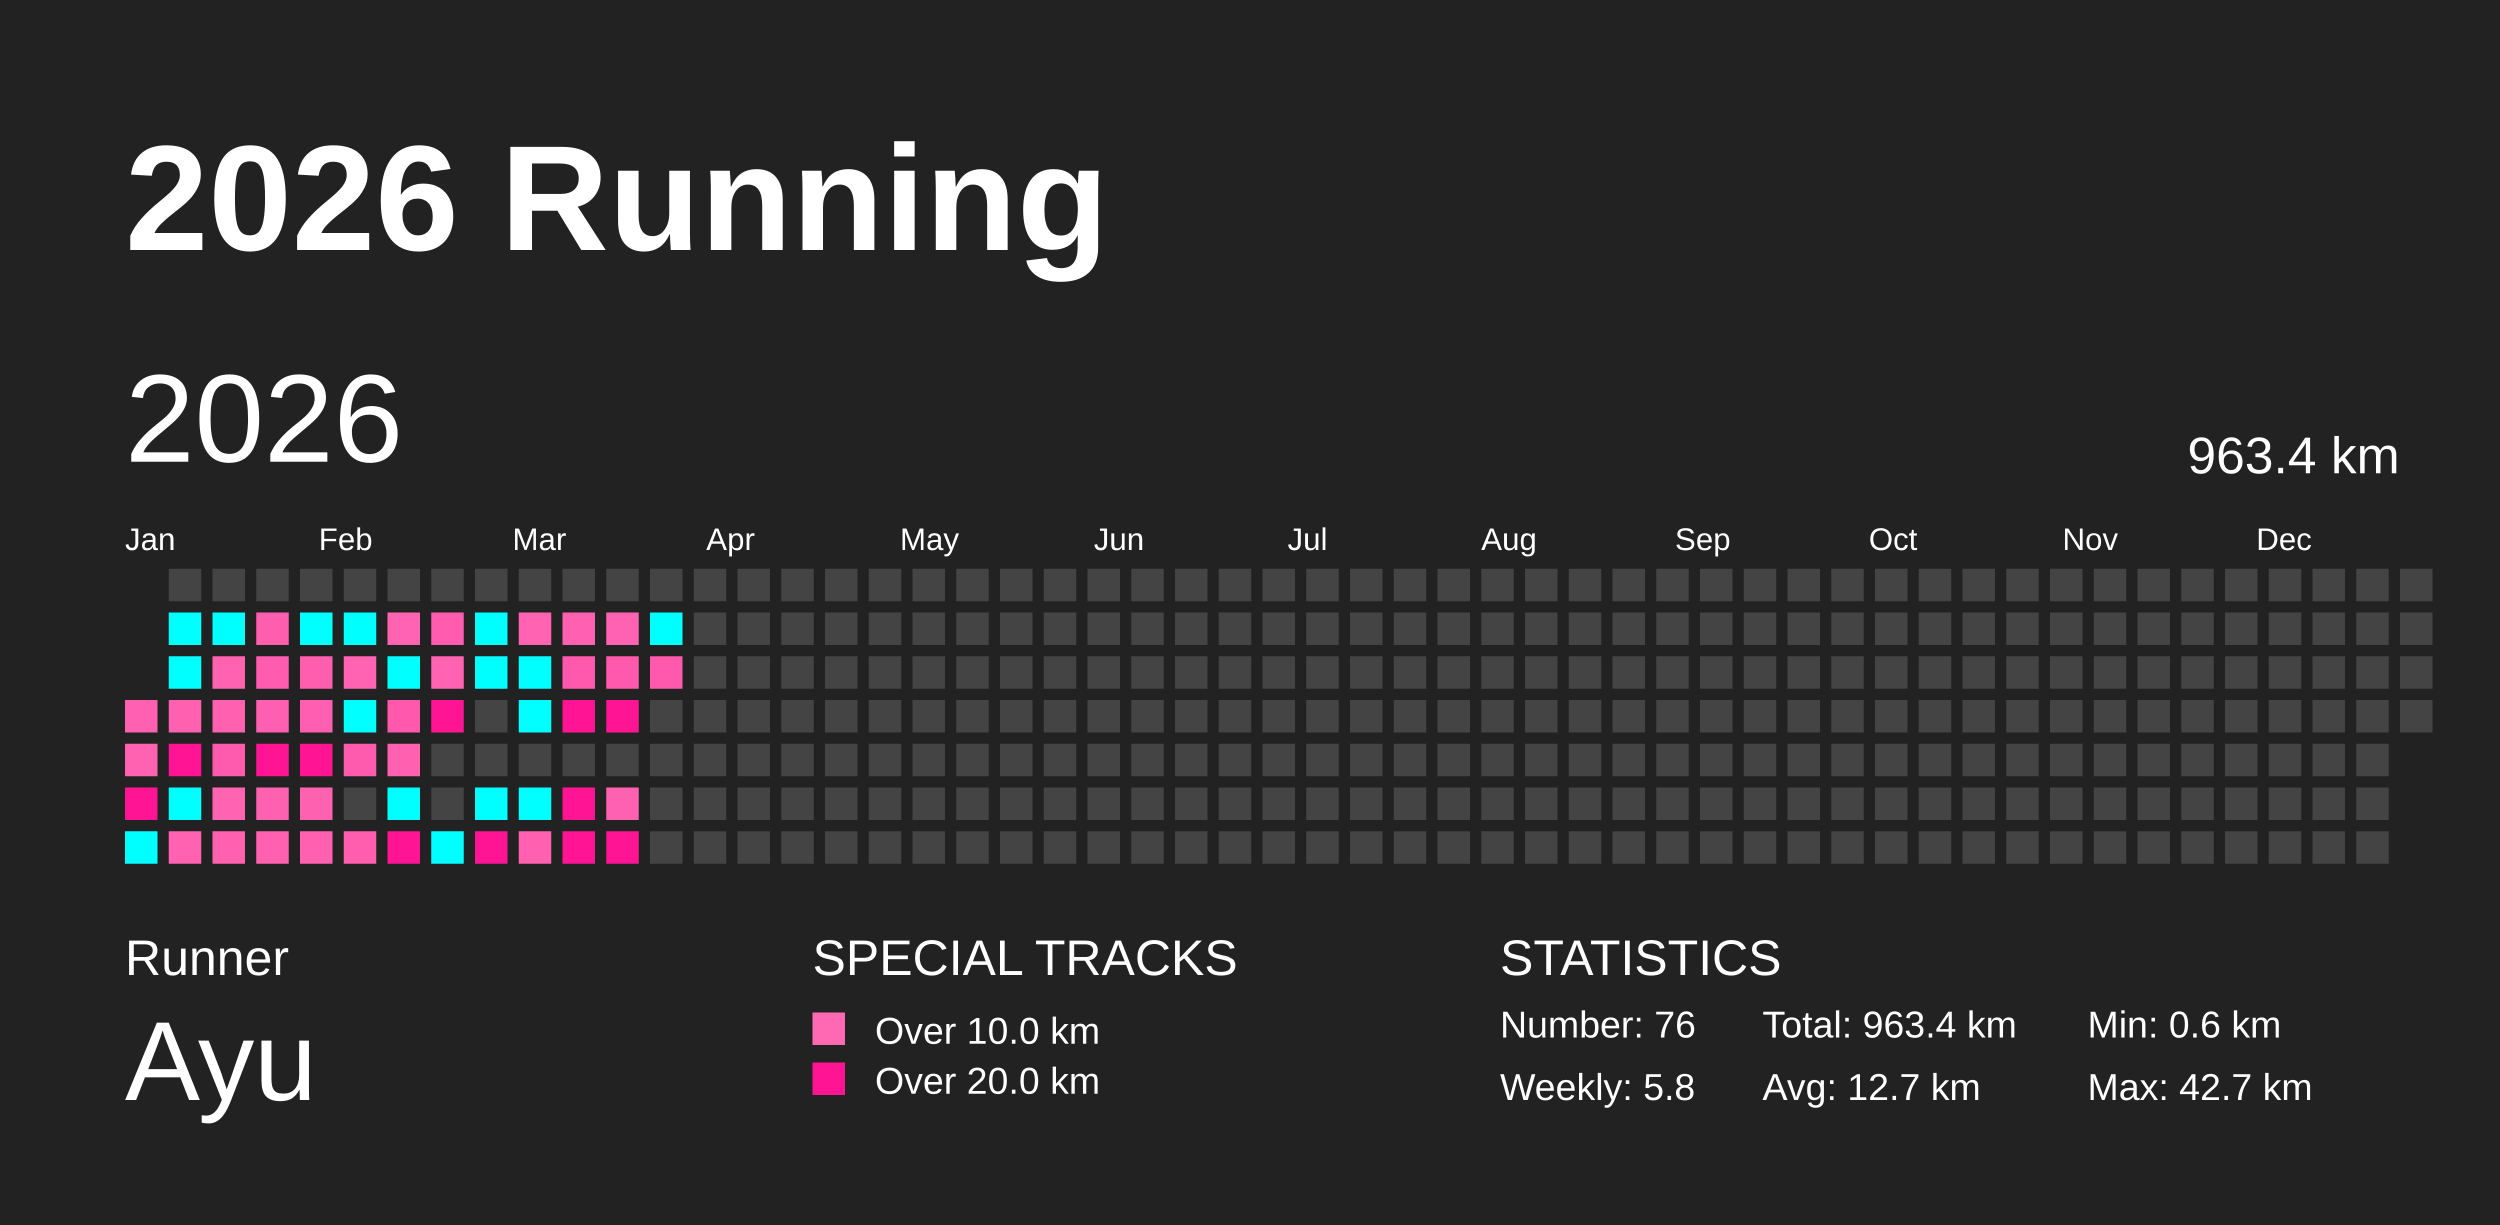
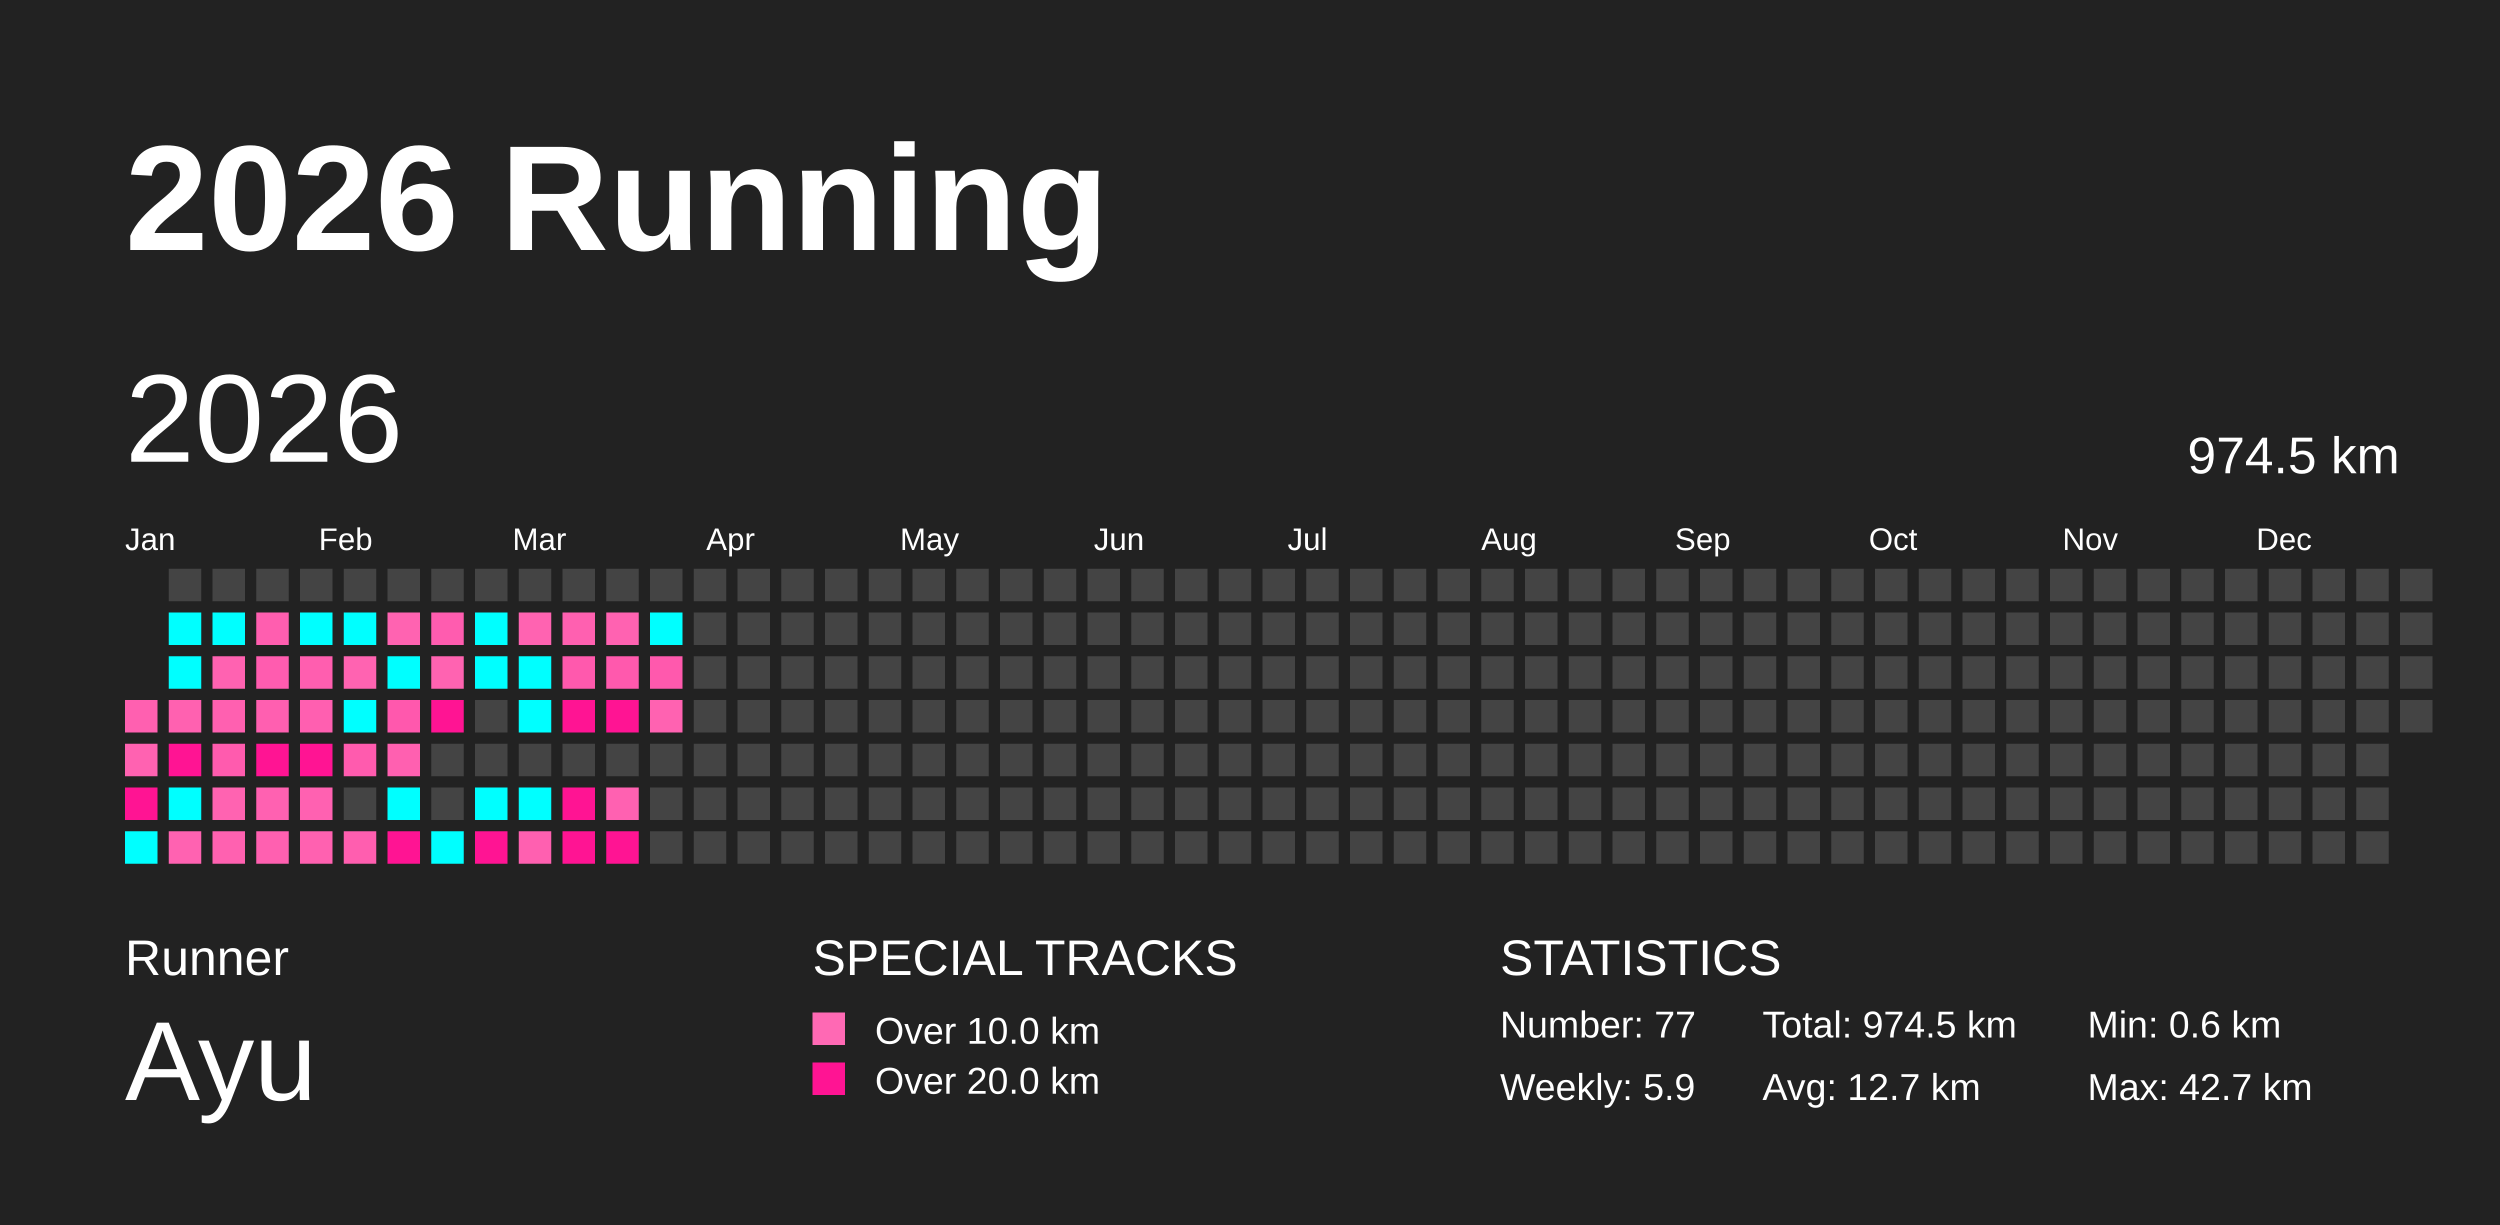
<svg xmlns="http://www.w3.org/2000/svg" baseProfile="full" height="98mm" version="1.1" viewBox="0,0,200,98" width="200mm">
  <defs />
  <rect fill="#222222" height="98" width="200" x="0" y="0" />
  <text fill="#FFFFFF" style="font-size:12px; font-family:Arial; font-weight:bold;" x="10" y="20">2026 Running</text>
  <text fill="#FFFFFF" style="font-size:4px; font-family:Arial" x="10" y="78">Runner</text>
  <text fill="#FFFFFF" style="font-size:9px; font-family:Arial" x="10" y="88">Ayu</text>
  <text fill="#FFFFFF" style="font-size:4px; font-family:Arial" x="65" y="78">SPECIAL TRACKS</text>
  <rect fill="#ff69b4" height="2.6" width="2.6" x="65" y="81" />
  <text fill="#FFFFFF" style="font-size:3px; font-family:Arial" x="70" y="83.5">Over 10.0 km</text>
  <rect fill="#ff1493" height="2.6" width="2.6" x="65" y="85" />
  <text fill="#FFFFFF" style="font-size:3px; font-family:Arial" x="70" y="87.5">Over 20.0 km</text>
  <text fill="#FFFFFF" style="font-size:4px; font-family:Arial" x="120" y="78">STATISTICS</text>
-   <text fill="#FFFFFF" style="font-size:3px; font-family:Arial" x="120" y="83">Number: 76</text>
-   <text fill="#FFFFFF" style="font-size:3px; font-family:Arial" x="120" y="88">Weekly: 5.8</text>
-   <text fill="#FFFFFF" style="font-size:3px; font-family:Arial" x="141" y="83">Total: 963.4 km</text>
+   <text fill="#FFFFFF" style="font-size:3px; font-family:Arial" x="120" y="83">Number: 77</text>
+   <text fill="#FFFFFF" style="font-size:3px; font-family:Arial" x="120" y="88">Weekly: 5.9</text>
+   <text fill="#FFFFFF" style="font-size:3px; font-family:Arial" x="141" y="83">Total: 974.5 km</text>
  <text fill="#FFFFFF" style="font-size:3px; font-family:Arial" x="141" y="88">Avg: 12.7 km</text>
  <text fill="#FFFFFF" style="font-size:3px; font-family:Arial" x="167" y="83">Min: 0.6 km</text>
  <text fill="#FFFFFF" style="font-size:3px; font-family:Arial" x="167" y="88">Max: 42.7 km</text>
  <text dominant-baseline="hanging" fill="#FFFFFF" style="font-size:10.0px; font-family:Arial;" x="10" y="30">2026</text>
-   <text dominant-baseline="hanging" fill="#FFFFFF" style="font-size:4.125px; font-family:Arial;" x="175" y="35">963.4 km</text>
+   <text dominant-baseline="hanging" fill="#FFFFFF" style="font-size:4.125px; font-family:Arial;" x="175" y="35">974.5 km</text>
  <text fill="#FFFFFF" style="font-size:2.5px; font-family:Arial" x="10.0" y="44">Jan</text>
  <text fill="#FFFFFF" style="font-size:2.5px; font-family:Arial" x="25.5" y="44">Feb</text>
  <text fill="#FFFFFF" style="font-size:2.5px; font-family:Arial" x="41.0" y="44">Mar</text>
  <text fill="#FFFFFF" style="font-size:2.5px; font-family:Arial" x="56.5" y="44">Apr</text>
  <text fill="#FFFFFF" style="font-size:2.5px; font-family:Arial" x="72.0" y="44">May</text>
  <text fill="#FFFFFF" style="font-size:2.5px; font-family:Arial" x="87.5" y="44">Jun</text>
  <text fill="#FFFFFF" style="font-size:2.5px; font-family:Arial" x="103.0" y="44">Jul</text>
  <text fill="#FFFFFF" style="font-size:2.5px; font-family:Arial" x="118.5" y="44">Aug</text>
  <text fill="#FFFFFF" style="font-size:2.5px; font-family:Arial" x="134.0" y="44">Sep</text>
  <text fill="#FFFFFF" style="font-size:2.5px; font-family:Arial" x="149.5" y="44">Oct</text>
  <text fill="#FFFFFF" style="font-size:2.5px; font-family:Arial" x="165.0" y="44">Nov</text>
  <text fill="#FFFFFF" style="font-size:2.5px; font-family:Arial" x="180.5" y="44">Dec</text>
  <rect fill="#ff60b0" height="2.6" width="2.6" x="10.0" y="56.0" />
  <rect fill="#ff62b1" height="2.6" width="2.6" x="10.0" y="59.5" />
  <rect fill="#ff1493" height="2.6" width="2.6" x="10.0" y="63.0" />
  <rect fill="#00ffff" height="2.6" width="2.6" x="10.0" y="66.5" />
  <rect fill="#444444" height="2.6" width="2.6" x="13.5" y="45.5" />
  <rect fill="#00ffff" height="2.6" width="2.6" x="13.5" y="49.0" />
  <rect fill="#00ffff" height="2.6" width="2.6" x="13.5" y="52.5" />
  <rect fill="#ff61b0" height="2.6" width="2.6" x="13.5" y="56.0" />
  <rect fill="#ff1493" height="2.6" width="2.6" x="13.5" y="59.5" />
  <rect fill="#00ffff" height="2.6" width="2.6" x="13.5" y="63.0" />
  <rect fill="#ff62b1" height="2.6" width="2.6" x="13.5" y="66.5" />
  <rect fill="#444444" height="2.6" width="2.6" x="17.0" y="45.5" />
  <rect fill="#00ffff" height="2.6" width="2.6" x="17.0" y="49.0" />
  <rect fill="#ff62b1" height="2.6" width="2.6" x="17.0" y="52.5" />
  <rect fill="#ff60b0" height="2.6" width="2.6" x="17.0" y="56.0" />
  <rect fill="#ff5bae" height="2.6" width="2.6" x="17.0" y="59.5" />
  <rect fill="#ff63b1" height="2.6" width="2.6" x="17.0" y="63.0" />
  <rect fill="#ff61b0" height="2.6" width="2.6" x="17.0" y="66.5" />
  <rect fill="#444444" height="2.6" width="2.6" x="20.5" y="45.5" />
  <rect fill="#ff5eaf" height="2.6" width="2.6" x="20.5" y="49.0" />
  <rect fill="#ff5caf" height="2.6" width="2.6" x="20.5" y="52.5" />
  <rect fill="#ff5fb0" height="2.6" width="2.6" x="20.5" y="56.0" />
  <rect fill="#ff1493" height="2.6" width="2.6" x="20.5" y="59.5" />
  <rect fill="#ff61b1" height="2.6" width="2.6" x="20.5" y="63.0" />
  <rect fill="#ff60b0" height="2.6" width="2.6" x="20.5" y="66.5" />
  <rect fill="#444444" height="2.6" width="2.6" x="24.0" y="45.5" />
  <rect fill="#00ffff" height="2.6" width="2.6" x="24.0" y="49.0" />
  <rect fill="#ff5eaf" height="2.6" width="2.6" x="24.0" y="52.5" />
  <rect fill="#ff5fb0" height="2.6" width="2.6" x="24.0" y="56.0" />
  <rect fill="#ff1493" height="2.6" width="2.6" x="24.0" y="59.5" />
  <rect fill="#ff61b1" height="2.6" width="2.6" x="24.0" y="63.0" />
  <rect fill="#ff61b0" height="2.6" width="2.6" x="24.0" y="66.5" />
  <rect fill="#444444" height="2.6" width="2.6" x="27.5" y="45.5" />
  <rect fill="#00ffff" height="2.6" width="2.6" x="27.5" y="49.0" />
  <rect fill="#ff63b1" height="2.6" width="2.6" x="27.5" y="52.5" />
  <rect fill="#00ffff" height="2.6" width="2.6" x="27.5" y="56.0" />
  <rect fill="#ff5bae" height="2.6" width="2.6" x="27.5" y="59.5" />
  <rect fill="#444444" height="2.6" width="2.6" x="27.5" y="63.0" />
  <rect fill="#ff5eaf" height="2.6" width="2.6" x="27.5" y="66.5" />
  <rect fill="#444444" height="2.6" width="2.6" x="31.0" y="45.5" />
  <rect fill="#ff63b1" height="2.6" width="2.6" x="31.0" y="49.0" />
  <rect fill="#00ffff" height="2.6" width="2.6" x="31.0" y="52.5" />
  <rect fill="#ff58ad" height="2.6" width="2.6" x="31.0" y="56.0" />
  <rect fill="#ff60b0" height="2.6" width="2.6" x="31.0" y="59.5" />
  <rect fill="#00ffff" height="2.6" width="2.6" x="31.0" y="63.0" />
  <rect fill="#ff1493" height="2.6" width="2.6" x="31.0" y="66.5" />
  <rect fill="#444444" height="2.6" width="2.6" x="34.5" y="45.5" />
  <rect fill="#ff5caf" height="2.6" width="2.6" x="34.5" y="49.0" />
  <rect fill="#ff63b1" height="2.6" width="2.6" x="34.5" y="52.5" />
  <rect fill="#ff1493" height="2.6" width="2.6" x="34.5" y="56.0" />
  <rect fill="#444444" height="2.6" width="2.6" x="34.5" y="59.5" />
  <rect fill="#444444" height="2.6" width="2.6" x="34.5" y="63.0" />
  <rect fill="#00ffff" height="2.6" width="2.6" x="34.5" y="66.5" />
  <rect fill="#444444" height="2.6" width="2.6" x="38.0" y="45.5" />
  <rect fill="#00ffff" height="2.6" width="2.6" x="38.0" y="49.0" />
  <rect fill="#00ffff" height="2.6" width="2.6" x="38.0" y="52.5" />
  <rect fill="#444444" height="2.6" width="2.6" x="38.0" y="56.0" />
  <rect fill="#444444" height="2.6" width="2.6" x="38.0" y="59.5" />
  <rect fill="#00ffff" height="2.6" width="2.6" x="38.0" y="63.0" />
  <rect fill="#ff1493" height="2.6" width="2.6" x="38.0" y="66.5" />
  <rect fill="#444444" height="2.6" width="2.6" x="41.5" y="45.5" />
  <rect fill="#ff63b1" height="2.6" width="2.6" x="41.5" y="49.0" />
  <rect fill="#00ffff" height="2.6" width="2.6" x="41.5" y="52.5" />
  <rect fill="#00ffff" height="2.6" width="2.6" x="41.5" y="56.0" />
  <rect fill="#444444" height="2.6" width="2.6" x="41.5" y="59.5" />
  <rect fill="#00ffff" height="2.6" width="2.6" x="41.5" y="63.0" />
  <rect fill="#ff60b0" height="2.6" width="2.6" x="41.5" y="66.5" />
  <rect fill="#444444" height="2.6" width="2.6" x="45.0" y="45.5" />
  <rect fill="#ff60b0" height="2.6" width="2.6" x="45.0" y="49.0" />
  <rect fill="#ff59ad" height="2.6" width="2.6" x="45.0" y="52.5" />
  <rect fill="#ff1493" height="2.6" width="2.6" x="45.0" y="56.0" />
  <rect fill="#444444" height="2.6" width="2.6" x="45.0" y="59.5" />
  <rect fill="#ff1493" height="2.6" width="2.6" x="45.0" y="63.0" />
  <rect fill="#ff1493" height="2.6" width="2.6" x="45.0" y="66.5" />
  <rect fill="#444444" height="2.6" width="2.6" x="48.5" y="45.5" />
  <rect fill="#ff62b1" height="2.6" width="2.6" x="48.5" y="49.0" />
  <rect fill="#ff59ad" height="2.6" width="2.6" x="48.5" y="52.5" />
  <rect fill="#ff1493" height="2.6" width="2.6" x="48.5" y="56.0" />
  <rect fill="#444444" height="2.6" width="2.6" x="48.5" y="59.5" />
  <rect fill="#ff61b1" height="2.6" width="2.6" x="48.5" y="63.0" />
  <rect fill="#ff1493" height="2.6" width="2.6" x="48.5" y="66.5" />
  <rect fill="#444444" height="2.6" width="2.6" x="52.0" y="45.5" />
  <rect fill="#00ffff" height="2.6" width="2.6" x="52.0" y="49.0" />
  <rect fill="#ff59ad" height="2.6" width="2.6" x="52.0" y="52.5" />
-   <rect fill="#444444" height="2.6" width="2.6" x="52.0" y="56.0" />
+   <rect fill="#ff62b1" height="2.6" width="2.6" x="52.0" y="56.0" />
  <rect fill="#444444" height="2.6" width="2.6" x="52.0" y="59.5" />
  <rect fill="#444444" height="2.6" width="2.6" x="52.0" y="63.0" />
  <rect fill="#444444" height="2.6" width="2.6" x="52.0" y="66.5" />
  <rect fill="#444444" height="2.6" width="2.6" x="55.5" y="45.5" />
  <rect fill="#444444" height="2.6" width="2.6" x="55.5" y="49.0" />
  <rect fill="#444444" height="2.6" width="2.6" x="55.5" y="52.5" />
  <rect fill="#444444" height="2.6" width="2.6" x="55.5" y="56.0" />
  <rect fill="#444444" height="2.6" width="2.6" x="55.5" y="59.5" />
  <rect fill="#444444" height="2.6" width="2.6" x="55.5" y="63.0" />
  <rect fill="#444444" height="2.6" width="2.6" x="55.5" y="66.5" />
  <rect fill="#444444" height="2.6" width="2.6" x="59.0" y="45.5" />
  <rect fill="#444444" height="2.6" width="2.6" x="59.0" y="49.0" />
  <rect fill="#444444" height="2.6" width="2.6" x="59.0" y="52.5" />
  <rect fill="#444444" height="2.6" width="2.6" x="59.0" y="56.0" />
  <rect fill="#444444" height="2.6" width="2.6" x="59.0" y="59.5" />
  <rect fill="#444444" height="2.6" width="2.6" x="59.0" y="63.0" />
  <rect fill="#444444" height="2.6" width="2.6" x="59.0" y="66.5" />
  <rect fill="#444444" height="2.6" width="2.6" x="62.5" y="45.5" />
  <rect fill="#444444" height="2.6" width="2.6" x="62.5" y="49.0" />
  <rect fill="#444444" height="2.6" width="2.6" x="62.5" y="52.5" />
  <rect fill="#444444" height="2.6" width="2.6" x="62.5" y="56.0" />
  <rect fill="#444444" height="2.6" width="2.6" x="62.5" y="59.5" />
  <rect fill="#444444" height="2.6" width="2.6" x="62.5" y="63.0" />
  <rect fill="#444444" height="2.6" width="2.6" x="62.5" y="66.5" />
  <rect fill="#444444" height="2.6" width="2.6" x="66.0" y="45.5" />
  <rect fill="#444444" height="2.6" width="2.6" x="66.0" y="49.0" />
  <rect fill="#444444" height="2.6" width="2.6" x="66.0" y="52.5" />
  <rect fill="#444444" height="2.6" width="2.6" x="66.0" y="56.0" />
  <rect fill="#444444" height="2.6" width="2.6" x="66.0" y="59.5" />
  <rect fill="#444444" height="2.6" width="2.6" x="66.0" y="63.0" />
  <rect fill="#444444" height="2.6" width="2.6" x="66.0" y="66.5" />
  <rect fill="#444444" height="2.6" width="2.6" x="69.5" y="45.5" />
  <rect fill="#444444" height="2.6" width="2.6" x="69.5" y="49.0" />
  <rect fill="#444444" height="2.6" width="2.6" x="69.5" y="52.5" />
  <rect fill="#444444" height="2.6" width="2.6" x="69.5" y="56.0" />
  <rect fill="#444444" height="2.6" width="2.6" x="69.5" y="59.5" />
  <rect fill="#444444" height="2.6" width="2.6" x="69.5" y="63.0" />
  <rect fill="#444444" height="2.6" width="2.6" x="69.5" y="66.5" />
  <rect fill="#444444" height="2.6" width="2.6" x="73.0" y="45.5" />
  <rect fill="#444444" height="2.6" width="2.6" x="73.0" y="49.0" />
  <rect fill="#444444" height="2.6" width="2.6" x="73.0" y="52.5" />
  <rect fill="#444444" height="2.6" width="2.6" x="73.0" y="56.0" />
  <rect fill="#444444" height="2.6" width="2.6" x="73.0" y="59.5" />
  <rect fill="#444444" height="2.6" width="2.6" x="73.0" y="63.0" />
  <rect fill="#444444" height="2.6" width="2.6" x="73.0" y="66.5" />
  <rect fill="#444444" height="2.6" width="2.6" x="76.5" y="45.5" />
  <rect fill="#444444" height="2.6" width="2.6" x="76.5" y="49.0" />
  <rect fill="#444444" height="2.6" width="2.6" x="76.5" y="52.5" />
  <rect fill="#444444" height="2.6" width="2.6" x="76.5" y="56.0" />
  <rect fill="#444444" height="2.6" width="2.6" x="76.5" y="59.5" />
  <rect fill="#444444" height="2.6" width="2.6" x="76.5" y="63.0" />
  <rect fill="#444444" height="2.6" width="2.6" x="76.5" y="66.5" />
  <rect fill="#444444" height="2.6" width="2.6" x="80.0" y="45.5" />
  <rect fill="#444444" height="2.6" width="2.6" x="80.0" y="49.0" />
  <rect fill="#444444" height="2.6" width="2.6" x="80.0" y="52.5" />
  <rect fill="#444444" height="2.6" width="2.6" x="80.0" y="56.0" />
  <rect fill="#444444" height="2.6" width="2.6" x="80.0" y="59.5" />
  <rect fill="#444444" height="2.6" width="2.6" x="80.0" y="63.0" />
  <rect fill="#444444" height="2.6" width="2.6" x="80.0" y="66.5" />
  <rect fill="#444444" height="2.6" width="2.6" x="83.5" y="45.5" />
  <rect fill="#444444" height="2.6" width="2.6" x="83.5" y="49.0" />
  <rect fill="#444444" height="2.6" width="2.6" x="83.5" y="52.5" />
  <rect fill="#444444" height="2.6" width="2.6" x="83.5" y="56.0" />
  <rect fill="#444444" height="2.6" width="2.6" x="83.5" y="59.5" />
  <rect fill="#444444" height="2.6" width="2.6" x="83.5" y="63.0" />
  <rect fill="#444444" height="2.6" width="2.6" x="83.5" y="66.5" />
  <rect fill="#444444" height="2.6" width="2.6" x="87.0" y="45.5" />
  <rect fill="#444444" height="2.6" width="2.6" x="87.0" y="49.0" />
  <rect fill="#444444" height="2.6" width="2.6" x="87.0" y="52.5" />
  <rect fill="#444444" height="2.6" width="2.6" x="87.0" y="56.0" />
  <rect fill="#444444" height="2.6" width="2.6" x="87.0" y="59.5" />
  <rect fill="#444444" height="2.6" width="2.6" x="87.0" y="63.0" />
  <rect fill="#444444" height="2.6" width="2.6" x="87.0" y="66.5" />
  <rect fill="#444444" height="2.6" width="2.6" x="90.5" y="45.5" />
  <rect fill="#444444" height="2.6" width="2.6" x="90.5" y="49.0" />
  <rect fill="#444444" height="2.6" width="2.6" x="90.5" y="52.5" />
  <rect fill="#444444" height="2.6" width="2.6" x="90.5" y="56.0" />
  <rect fill="#444444" height="2.6" width="2.6" x="90.5" y="59.5" />
  <rect fill="#444444" height="2.6" width="2.6" x="90.5" y="63.0" />
  <rect fill="#444444" height="2.6" width="2.6" x="90.5" y="66.5" />
  <rect fill="#444444" height="2.6" width="2.6" x="94.0" y="45.5" />
  <rect fill="#444444" height="2.6" width="2.6" x="94.0" y="49.0" />
  <rect fill="#444444" height="2.6" width="2.6" x="94.0" y="52.5" />
  <rect fill="#444444" height="2.6" width="2.6" x="94.0" y="56.0" />
  <rect fill="#444444" height="2.6" width="2.6" x="94.0" y="59.5" />
  <rect fill="#444444" height="2.6" width="2.6" x="94.0" y="63.0" />
  <rect fill="#444444" height="2.6" width="2.6" x="94.0" y="66.5" />
  <rect fill="#444444" height="2.6" width="2.6" x="97.5" y="45.5" />
  <rect fill="#444444" height="2.6" width="2.6" x="97.5" y="49.0" />
  <rect fill="#444444" height="2.6" width="2.6" x="97.5" y="52.5" />
  <rect fill="#444444" height="2.6" width="2.6" x="97.5" y="56.0" />
  <rect fill="#444444" height="2.6" width="2.6" x="97.5" y="59.5" />
  <rect fill="#444444" height="2.6" width="2.6" x="97.5" y="63.0" />
  <rect fill="#444444" height="2.6" width="2.6" x="97.5" y="66.5" />
  <rect fill="#444444" height="2.6" width="2.6" x="101.0" y="45.5" />
  <rect fill="#444444" height="2.6" width="2.6" x="101.0" y="49.0" />
  <rect fill="#444444" height="2.6" width="2.6" x="101.0" y="52.5" />
  <rect fill="#444444" height="2.6" width="2.6" x="101.0" y="56.0" />
  <rect fill="#444444" height="2.6" width="2.6" x="101.0" y="59.5" />
  <rect fill="#444444" height="2.6" width="2.6" x="101.0" y="63.0" />
  <rect fill="#444444" height="2.6" width="2.6" x="101.0" y="66.5" />
  <rect fill="#444444" height="2.6" width="2.6" x="104.5" y="45.5" />
  <rect fill="#444444" height="2.6" width="2.6" x="104.5" y="49.0" />
  <rect fill="#444444" height="2.6" width="2.6" x="104.5" y="52.5" />
  <rect fill="#444444" height="2.6" width="2.6" x="104.5" y="56.0" />
  <rect fill="#444444" height="2.6" width="2.6" x="104.5" y="59.5" />
  <rect fill="#444444" height="2.6" width="2.6" x="104.5" y="63.0" />
  <rect fill="#444444" height="2.6" width="2.6" x="104.5" y="66.5" />
  <rect fill="#444444" height="2.6" width="2.6" x="108.0" y="45.5" />
  <rect fill="#444444" height="2.6" width="2.6" x="108.0" y="49.0" />
  <rect fill="#444444" height="2.6" width="2.6" x="108.0" y="52.5" />
  <rect fill="#444444" height="2.6" width="2.6" x="108.0" y="56.0" />
  <rect fill="#444444" height="2.6" width="2.6" x="108.0" y="59.5" />
  <rect fill="#444444" height="2.6" width="2.6" x="108.0" y="63.0" />
  <rect fill="#444444" height="2.6" width="2.6" x="108.0" y="66.5" />
  <rect fill="#444444" height="2.6" width="2.6" x="111.5" y="45.5" />
  <rect fill="#444444" height="2.6" width="2.6" x="111.5" y="49.0" />
  <rect fill="#444444" height="2.6" width="2.6" x="111.5" y="52.5" />
  <rect fill="#444444" height="2.6" width="2.6" x="111.5" y="56.0" />
  <rect fill="#444444" height="2.6" width="2.6" x="111.5" y="59.5" />
  <rect fill="#444444" height="2.6" width="2.6" x="111.5" y="63.0" />
  <rect fill="#444444" height="2.6" width="2.6" x="111.5" y="66.5" />
  <rect fill="#444444" height="2.6" width="2.6" x="115.0" y="45.5" />
  <rect fill="#444444" height="2.6" width="2.6" x="115.0" y="49.0" />
  <rect fill="#444444" height="2.6" width="2.6" x="115.0" y="52.5" />
  <rect fill="#444444" height="2.6" width="2.6" x="115.0" y="56.0" />
  <rect fill="#444444" height="2.6" width="2.6" x="115.0" y="59.5" />
  <rect fill="#444444" height="2.6" width="2.6" x="115.0" y="63.0" />
  <rect fill="#444444" height="2.6" width="2.6" x="115.0" y="66.5" />
  <rect fill="#444444" height="2.6" width="2.6" x="118.5" y="45.5" />
  <rect fill="#444444" height="2.6" width="2.6" x="118.5" y="49.0" />
  <rect fill="#444444" height="2.6" width="2.6" x="118.5" y="52.5" />
  <rect fill="#444444" height="2.6" width="2.6" x="118.5" y="56.0" />
  <rect fill="#444444" height="2.6" width="2.6" x="118.5" y="59.5" />
  <rect fill="#444444" height="2.6" width="2.6" x="118.5" y="63.0" />
  <rect fill="#444444" height="2.6" width="2.6" x="118.5" y="66.5" />
  <rect fill="#444444" height="2.6" width="2.6" x="122.0" y="45.5" />
  <rect fill="#444444" height="2.6" width="2.6" x="122.0" y="49.0" />
  <rect fill="#444444" height="2.6" width="2.6" x="122.0" y="52.5" />
  <rect fill="#444444" height="2.6" width="2.6" x="122.0" y="56.0" />
  <rect fill="#444444" height="2.6" width="2.6" x="122.0" y="59.5" />
  <rect fill="#444444" height="2.6" width="2.6" x="122.0" y="63.0" />
  <rect fill="#444444" height="2.6" width="2.6" x="122.0" y="66.5" />
  <rect fill="#444444" height="2.6" width="2.6" x="125.5" y="45.5" />
  <rect fill="#444444" height="2.6" width="2.6" x="125.5" y="49.0" />
  <rect fill="#444444" height="2.6" width="2.6" x="125.5" y="52.5" />
  <rect fill="#444444" height="2.6" width="2.6" x="125.5" y="56.0" />
  <rect fill="#444444" height="2.6" width="2.6" x="125.5" y="59.5" />
  <rect fill="#444444" height="2.6" width="2.6" x="125.5" y="63.0" />
  <rect fill="#444444" height="2.6" width="2.6" x="125.5" y="66.5" />
  <rect fill="#444444" height="2.6" width="2.6" x="129.0" y="45.5" />
  <rect fill="#444444" height="2.6" width="2.6" x="129.0" y="49.0" />
  <rect fill="#444444" height="2.6" width="2.6" x="129.0" y="52.5" />
  <rect fill="#444444" height="2.6" width="2.6" x="129.0" y="56.0" />
  <rect fill="#444444" height="2.6" width="2.6" x="129.0" y="59.5" />
  <rect fill="#444444" height="2.6" width="2.6" x="129.0" y="63.0" />
  <rect fill="#444444" height="2.6" width="2.6" x="129.0" y="66.5" />
  <rect fill="#444444" height="2.6" width="2.6" x="132.5" y="45.5" />
  <rect fill="#444444" height="2.6" width="2.6" x="132.5" y="49.0" />
  <rect fill="#444444" height="2.6" width="2.6" x="132.5" y="52.5" />
  <rect fill="#444444" height="2.6" width="2.6" x="132.5" y="56.0" />
  <rect fill="#444444" height="2.6" width="2.6" x="132.5" y="59.5" />
  <rect fill="#444444" height="2.6" width="2.6" x="132.5" y="63.0" />
  <rect fill="#444444" height="2.6" width="2.6" x="132.5" y="66.5" />
  <rect fill="#444444" height="2.6" width="2.6" x="136.0" y="45.5" />
  <rect fill="#444444" height="2.6" width="2.6" x="136.0" y="49.0" />
  <rect fill="#444444" height="2.6" width="2.6" x="136.0" y="52.5" />
  <rect fill="#444444" height="2.6" width="2.6" x="136.0" y="56.0" />
  <rect fill="#444444" height="2.6" width="2.6" x="136.0" y="59.5" />
  <rect fill="#444444" height="2.6" width="2.6" x="136.0" y="63.0" />
  <rect fill="#444444" height="2.6" width="2.6" x="136.0" y="66.5" />
  <rect fill="#444444" height="2.6" width="2.6" x="139.5" y="45.5" />
  <rect fill="#444444" height="2.6" width="2.6" x="139.5" y="49.0" />
  <rect fill="#444444" height="2.6" width="2.6" x="139.5" y="52.5" />
  <rect fill="#444444" height="2.6" width="2.6" x="139.5" y="56.0" />
  <rect fill="#444444" height="2.6" width="2.6" x="139.5" y="59.5" />
  <rect fill="#444444" height="2.6" width="2.6" x="139.5" y="63.0" />
  <rect fill="#444444" height="2.6" width="2.6" x="139.5" y="66.5" />
  <rect fill="#444444" height="2.6" width="2.6" x="143.0" y="45.5" />
  <rect fill="#444444" height="2.6" width="2.6" x="143.0" y="49.0" />
  <rect fill="#444444" height="2.6" width="2.6" x="143.0" y="52.5" />
  <rect fill="#444444" height="2.6" width="2.6" x="143.0" y="56.0" />
  <rect fill="#444444" height="2.6" width="2.6" x="143.0" y="59.5" />
  <rect fill="#444444" height="2.6" width="2.6" x="143.0" y="63.0" />
  <rect fill="#444444" height="2.6" width="2.6" x="143.0" y="66.5" />
  <rect fill="#444444" height="2.6" width="2.6" x="146.5" y="45.5" />
  <rect fill="#444444" height="2.6" width="2.6" x="146.5" y="49.0" />
  <rect fill="#444444" height="2.6" width="2.6" x="146.5" y="52.5" />
  <rect fill="#444444" height="2.6" width="2.6" x="146.5" y="56.0" />
  <rect fill="#444444" height="2.6" width="2.6" x="146.5" y="59.5" />
  <rect fill="#444444" height="2.6" width="2.6" x="146.5" y="63.0" />
  <rect fill="#444444" height="2.6" width="2.6" x="146.5" y="66.5" />
  <rect fill="#444444" height="2.6" width="2.6" x="150.0" y="45.5" />
  <rect fill="#444444" height="2.6" width="2.6" x="150.0" y="49.0" />
  <rect fill="#444444" height="2.6" width="2.6" x="150.0" y="52.5" />
  <rect fill="#444444" height="2.6" width="2.6" x="150.0" y="56.0" />
  <rect fill="#444444" height="2.6" width="2.6" x="150.0" y="59.5" />
  <rect fill="#444444" height="2.6" width="2.6" x="150.0" y="63.0" />
  <rect fill="#444444" height="2.6" width="2.6" x="150.0" y="66.5" />
  <rect fill="#444444" height="2.6" width="2.6" x="153.5" y="45.5" />
  <rect fill="#444444" height="2.6" width="2.6" x="153.5" y="49.0" />
  <rect fill="#444444" height="2.6" width="2.6" x="153.5" y="52.5" />
  <rect fill="#444444" height="2.6" width="2.6" x="153.5" y="56.0" />
  <rect fill="#444444" height="2.6" width="2.6" x="153.5" y="59.5" />
  <rect fill="#444444" height="2.6" width="2.6" x="153.5" y="63.0" />
  <rect fill="#444444" height="2.6" width="2.6" x="153.5" y="66.5" />
  <rect fill="#444444" height="2.6" width="2.6" x="157.0" y="45.5" />
  <rect fill="#444444" height="2.6" width="2.6" x="157.0" y="49.0" />
  <rect fill="#444444" height="2.6" width="2.6" x="157.0" y="52.5" />
  <rect fill="#444444" height="2.6" width="2.6" x="157.0" y="56.0" />
  <rect fill="#444444" height="2.6" width="2.6" x="157.0" y="59.5" />
  <rect fill="#444444" height="2.6" width="2.6" x="157.0" y="63.0" />
  <rect fill="#444444" height="2.6" width="2.6" x="157.0" y="66.5" />
  <rect fill="#444444" height="2.6" width="2.6" x="160.5" y="45.5" />
  <rect fill="#444444" height="2.6" width="2.6" x="160.5" y="49.0" />
  <rect fill="#444444" height="2.6" width="2.6" x="160.5" y="52.5" />
  <rect fill="#444444" height="2.6" width="2.6" x="160.5" y="56.0" />
  <rect fill="#444444" height="2.6" width="2.6" x="160.5" y="59.5" />
  <rect fill="#444444" height="2.6" width="2.6" x="160.5" y="63.0" />
  <rect fill="#444444" height="2.6" width="2.6" x="160.5" y="66.5" />
  <rect fill="#444444" height="2.6" width="2.6" x="164.0" y="45.5" />
  <rect fill="#444444" height="2.6" width="2.6" x="164.0" y="49.0" />
  <rect fill="#444444" height="2.6" width="2.6" x="164.0" y="52.5" />
  <rect fill="#444444" height="2.6" width="2.6" x="164.0" y="56.0" />
  <rect fill="#444444" height="2.6" width="2.6" x="164.0" y="59.5" />
  <rect fill="#444444" height="2.6" width="2.6" x="164.0" y="63.0" />
  <rect fill="#444444" height="2.6" width="2.6" x="164.0" y="66.5" />
  <rect fill="#444444" height="2.6" width="2.6" x="167.5" y="45.5" />
  <rect fill="#444444" height="2.6" width="2.6" x="167.5" y="49.0" />
  <rect fill="#444444" height="2.6" width="2.6" x="167.5" y="52.5" />
  <rect fill="#444444" height="2.6" width="2.6" x="167.5" y="56.0" />
  <rect fill="#444444" height="2.6" width="2.6" x="167.5" y="59.5" />
  <rect fill="#444444" height="2.6" width="2.6" x="167.5" y="63.0" />
  <rect fill="#444444" height="2.6" width="2.6" x="167.5" y="66.5" />
  <rect fill="#444444" height="2.6" width="2.6" x="171.0" y="45.5" />
  <rect fill="#444444" height="2.6" width="2.6" x="171.0" y="49.0" />
  <rect fill="#444444" height="2.6" width="2.6" x="171.0" y="52.5" />
  <rect fill="#444444" height="2.6" width="2.6" x="171.0" y="56.0" />
  <rect fill="#444444" height="2.6" width="2.6" x="171.0" y="59.5" />
  <rect fill="#444444" height="2.6" width="2.6" x="171.0" y="63.0" />
  <rect fill="#444444" height="2.6" width="2.6" x="171.0" y="66.5" />
  <rect fill="#444444" height="2.6" width="2.6" x="174.5" y="45.5" />
  <rect fill="#444444" height="2.6" width="2.6" x="174.5" y="49.0" />
  <rect fill="#444444" height="2.6" width="2.6" x="174.5" y="52.5" />
  <rect fill="#444444" height="2.6" width="2.6" x="174.5" y="56.0" />
  <rect fill="#444444" height="2.6" width="2.6" x="174.5" y="59.5" />
  <rect fill="#444444" height="2.6" width="2.6" x="174.5" y="63.0" />
  <rect fill="#444444" height="2.6" width="2.6" x="174.5" y="66.5" />
  <rect fill="#444444" height="2.6" width="2.6" x="178.0" y="45.5" />
  <rect fill="#444444" height="2.6" width="2.6" x="178.0" y="49.0" />
  <rect fill="#444444" height="2.6" width="2.6" x="178.0" y="52.5" />
  <rect fill="#444444" height="2.6" width="2.6" x="178.0" y="56.0" />
  <rect fill="#444444" height="2.6" width="2.6" x="178.0" y="59.5" />
  <rect fill="#444444" height="2.6" width="2.6" x="178.0" y="63.0" />
  <rect fill="#444444" height="2.6" width="2.6" x="178.0" y="66.5" />
  <rect fill="#444444" height="2.6" width="2.6" x="181.5" y="45.5" />
  <rect fill="#444444" height="2.6" width="2.6" x="181.5" y="49.0" />
  <rect fill="#444444" height="2.6" width="2.6" x="181.5" y="52.5" />
  <rect fill="#444444" height="2.6" width="2.6" x="181.5" y="56.0" />
  <rect fill="#444444" height="2.6" width="2.6" x="181.5" y="59.5" />
  <rect fill="#444444" height="2.6" width="2.6" x="181.5" y="63.0" />
  <rect fill="#444444" height="2.6" width="2.6" x="181.5" y="66.5" />
  <rect fill="#444444" height="2.6" width="2.6" x="185.0" y="45.5" />
  <rect fill="#444444" height="2.6" width="2.6" x="185.0" y="49.0" />
  <rect fill="#444444" height="2.6" width="2.6" x="185.0" y="52.5" />
  <rect fill="#444444" height="2.6" width="2.6" x="185.0" y="56.0" />
  <rect fill="#444444" height="2.6" width="2.6" x="185.0" y="59.5" />
  <rect fill="#444444" height="2.6" width="2.6" x="185.0" y="63.0" />
  <rect fill="#444444" height="2.6" width="2.6" x="185.0" y="66.5" />
  <rect fill="#444444" height="2.6" width="2.6" x="188.5" y="45.5" />
  <rect fill="#444444" height="2.6" width="2.6" x="188.5" y="49.0" />
  <rect fill="#444444" height="2.6" width="2.6" x="188.5" y="52.5" />
  <rect fill="#444444" height="2.6" width="2.6" x="188.5" y="56.0" />
  <rect fill="#444444" height="2.6" width="2.6" x="188.5" y="59.5" />
  <rect fill="#444444" height="2.6" width="2.6" x="188.5" y="63.0" />
  <rect fill="#444444" height="2.6" width="2.6" x="188.5" y="66.5" />
  <rect fill="#444444" height="2.6" width="2.6" x="192.0" y="45.5" />
  <rect fill="#444444" height="2.6" width="2.6" x="192.0" y="49.0" />
  <rect fill="#444444" height="2.6" width="2.6" x="192.0" y="52.5" />
  <rect fill="#444444" height="2.6" width="2.6" x="192.0" y="56.0" />
</svg>
